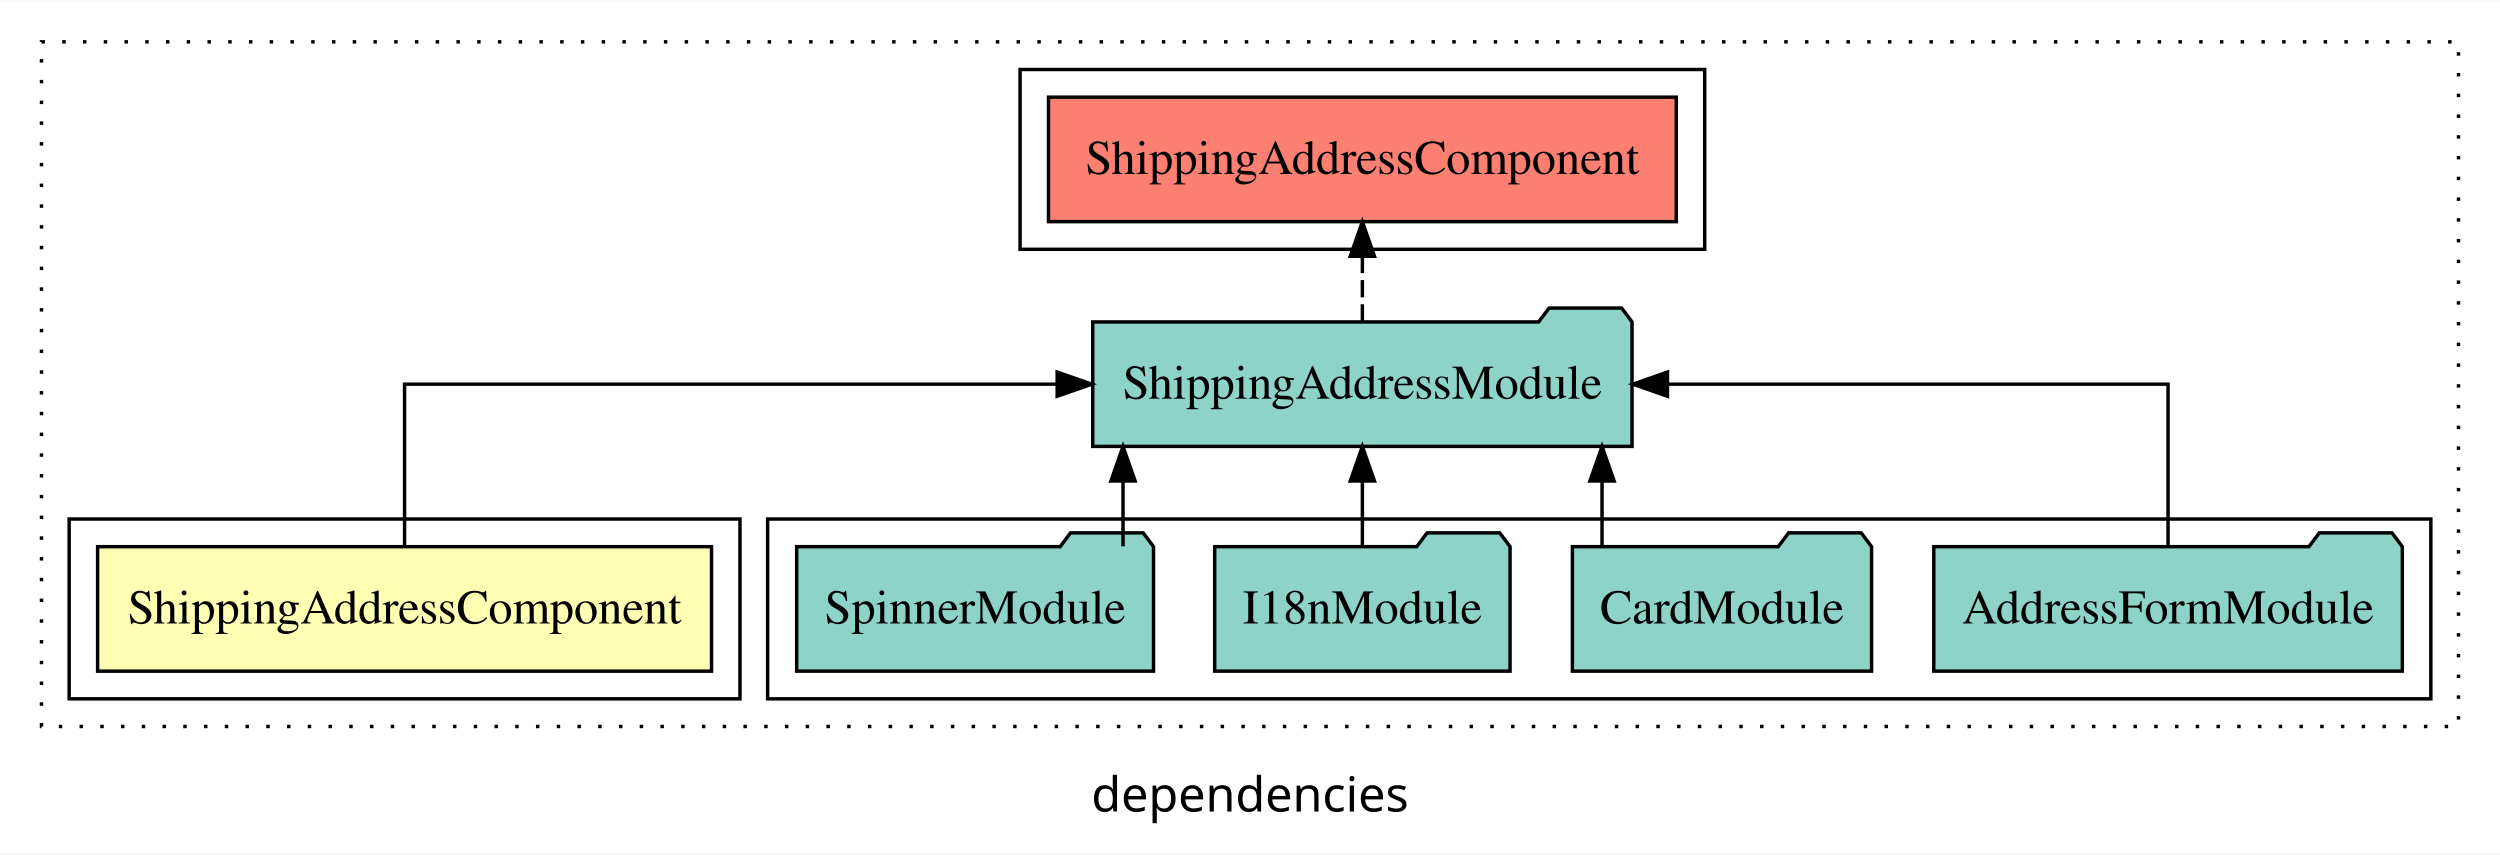
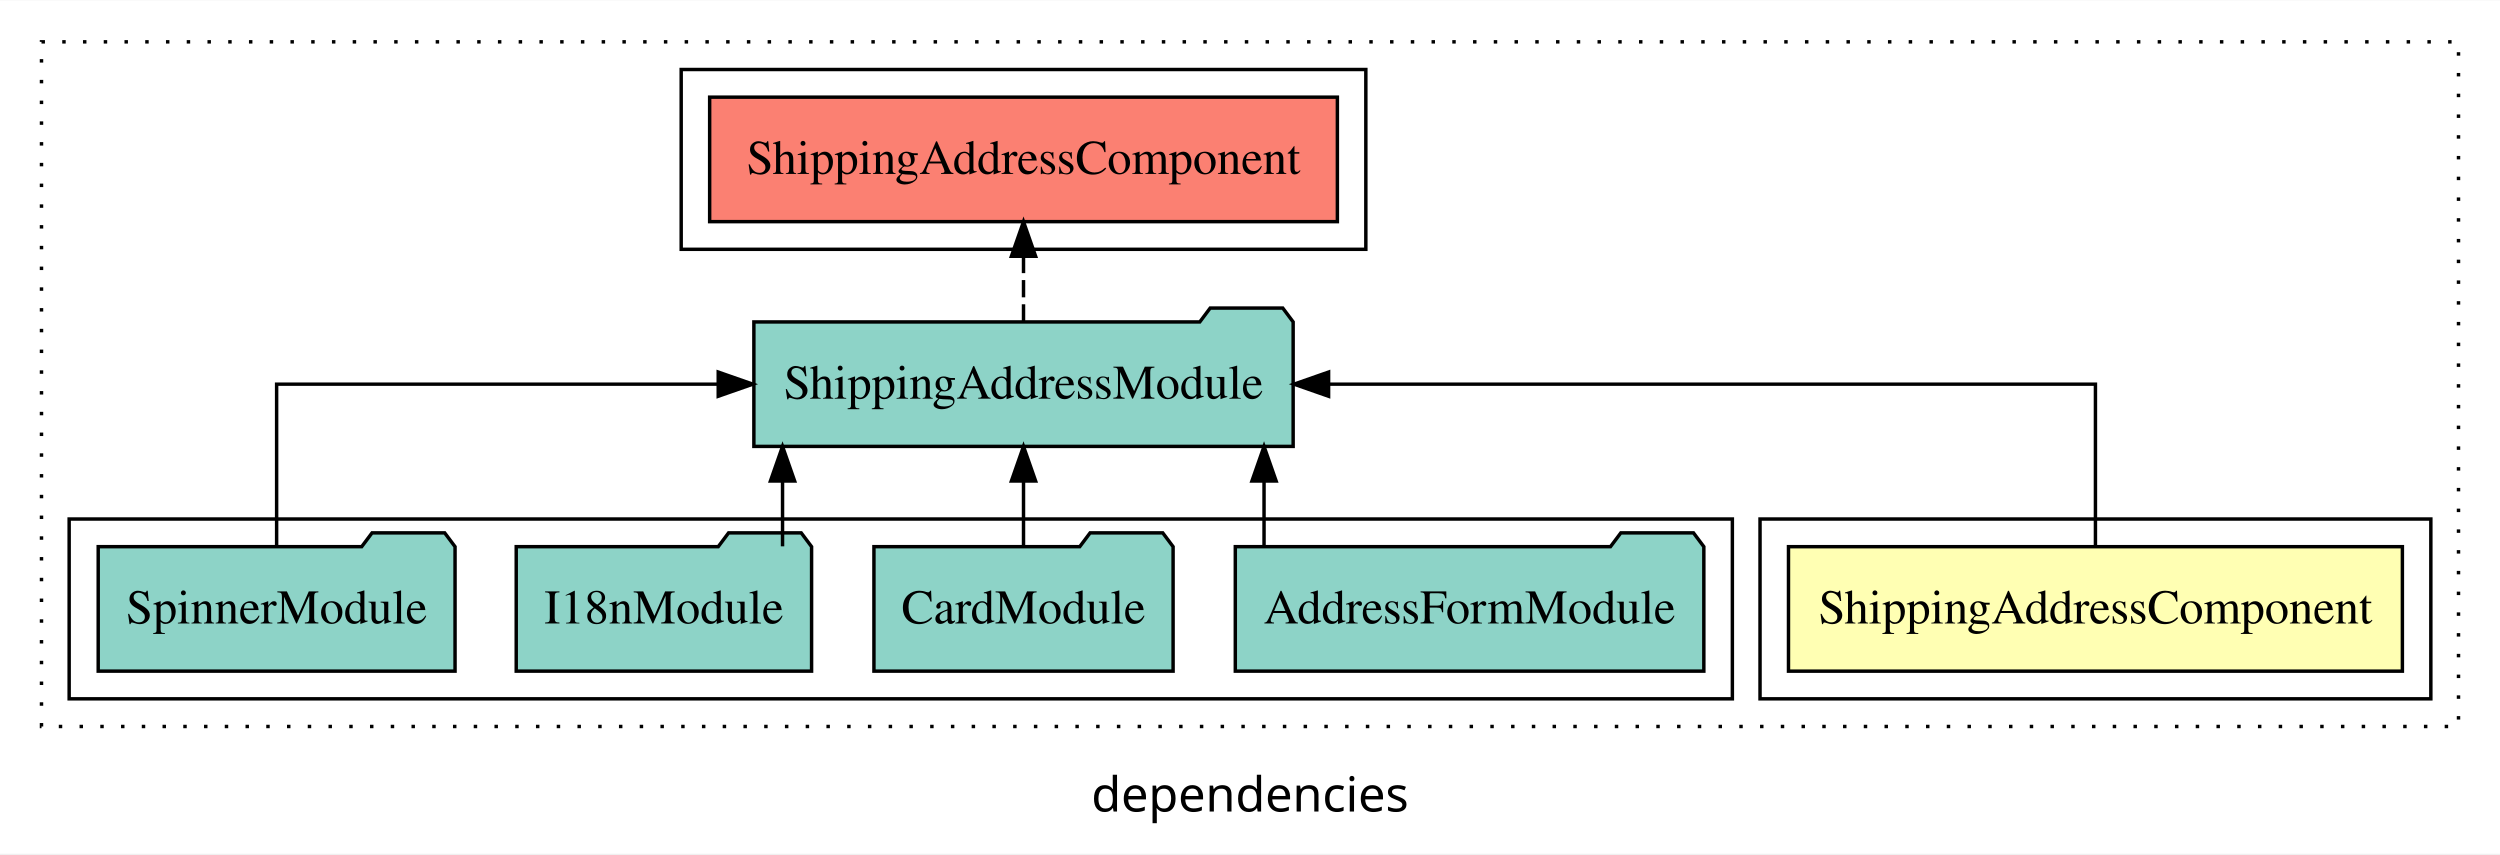
<svg xmlns="http://www.w3.org/2000/svg" width="723pt" height="247pt" viewBox="0.00 0.00 723.00 246.80">
  <g id="graph0" class="graph" transform="scale(1 1) rotate(0) translate(4 242.8)">
    <polygon fill="white" stroke="transparent" points="-4,4 -4,-242.8 719,-242.8 719,4 -4,4" />
    <text text-anchor="middle" x="357.5" y="-8.2" font-family="sans-serif" font-size="14.00">dependencies</text>
    <g id="clust1" class="cluster">
      <polygon fill="none" stroke="black" stroke-dasharray="1,5" points="8,-32.8 8,-230.8 707,-230.8 707,-32.8 8,-32.8" />
    </g>
+     <g id="clust2" class="cluster">
+       <polygon fill="none" stroke="black" points="505,-40.8 505,-92.8 699,-92.8 699,-40.8 505,-40.8" />
+     </g>
    <g id="clust4" class="cluster">
-       <polygon fill="none" stroke="black" points="218,-40.8 218,-92.8 699,-92.8 699,-40.8 218,-40.8" />
+       <polygon fill="none" stroke="black" points="16,-40.8 16,-92.8 497,-92.8 497,-40.8 16,-40.8" />
    </g>
    <g id="clust5" class="cluster">
-       <polygon fill="none" stroke="black" points="291,-170.8 291,-222.8 489,-222.8 489,-170.8 291,-170.8" />
-     </g>
-     <g id="clust2" class="cluster">
-       <polygon fill="none" stroke="black" points="16,-40.8 16,-92.8 210,-92.8 210,-40.8 16,-40.8" />
+       <polygon fill="none" stroke="black" points="193,-170.8 193,-222.8 391,-222.8 391,-170.8 193,-170.8" />
    </g>
    <g id="node1" class="node">
-       <polygon fill="#ffffb3" stroke="black" points="201.77,-84.8 24.23,-84.8 24.23,-48.8 201.77,-48.8 201.77,-84.8" />
-       <text text-anchor="middle" x="113" y="-62.6" font-family="Times,serif" font-size="14.00">ShippingAddressComponent</text>
+       <polygon fill="#ffffb3" stroke="black" points="690.77,-84.8 513.23,-84.8 513.23,-48.8 690.77,-48.8 690.77,-84.8" />
+       <text text-anchor="middle" x="602" y="-62.6" font-family="Times,serif" font-size="14.00">ShippingAddressComponent</text>
    </g>
    <g id="node2" class="node">
-       <polygon fill="#8dd3c7" stroke="black" points="467.98,-149.8 464.98,-153.8 443.98,-153.8 440.98,-149.8 312.02,-149.8 312.02,-113.8 467.98,-113.8 467.98,-149.8" />
-       <text text-anchor="middle" x="390" y="-127.6" font-family="Times,serif" font-size="14.00">ShippingAddressModule</text>
+       <polygon fill="#8dd3c7" stroke="black" points="369.98,-149.8 366.98,-153.8 345.98,-153.8 342.98,-149.8 214.02,-149.8 214.02,-113.8 369.98,-113.8 369.98,-149.8" />
+       <text text-anchor="middle" x="292" y="-127.6" font-family="Times,serif" font-size="14.00">ShippingAddressModule</text>
    </g>
    <g id="edge1" class="edge">
-       <path fill="none" stroke="black" d="M113,-84.91C113,-104.14 113,-131.8 113,-131.8 113,-131.8 301.73,-131.8 301.73,-131.8" />
-       <polygon fill="black" stroke="black" points="301.73,-135.3 311.73,-131.8 301.73,-128.3 301.73,-135.3" />
+       <path fill="none" stroke="black" d="M602,-84.91C602,-104.14 602,-131.8 602,-131.8 602,-131.8 380.23,-131.8 380.23,-131.8" />
+       <polygon fill="black" stroke="black" points="380.23,-128.3 370.23,-131.8 380.23,-135.3 380.23,-128.3" />
    </g>
    <g id="node7" class="node">
-       <polygon fill="#fb8072" stroke="black" points="480.77,-214.8 299.23,-214.8 299.23,-178.8 480.77,-178.8 480.77,-214.8" />
-       <text text-anchor="middle" x="390" y="-192.6" font-family="Times,serif" font-size="14.00">ShippingAddressComponent </text>
+       <polygon fill="#fb8072" stroke="black" points="382.77,-214.8 201.23,-214.8 201.23,-178.8 382.77,-178.8 382.77,-214.8" />
+       <text text-anchor="middle" x="292" y="-192.6" font-family="Times,serif" font-size="14.00">ShippingAddressComponent </text>
    </g>
    <g id="edge6" class="edge">
-       <path fill="none" stroke="black" stroke-dasharray="5,2" d="M390,-149.91C390,-149.91 390,-168.79 390,-168.79" />
-       <polygon fill="black" stroke="black" points="386.5,-168.79 390,-178.79 393.5,-168.79 386.5,-168.79" />
+       <path fill="none" stroke="black" stroke-dasharray="5,2" d="M292,-149.91C292,-149.91 292,-168.79 292,-168.79" />
+       <polygon fill="black" stroke="black" points="288.5,-168.79 292,-178.79 295.5,-168.79 288.5,-168.79" />
    </g>
    <g id="node3" class="node">
-       <polygon fill="#8dd3c7" stroke="black" points="690.75,-84.8 687.75,-88.8 666.75,-88.8 663.75,-84.8 555.25,-84.8 555.25,-48.8 690.75,-48.8 690.75,-84.8" />
-       <text text-anchor="middle" x="623" y="-62.6" font-family="Times,serif" font-size="14.00">AddressFormModule</text>
+       <polygon fill="#8dd3c7" stroke="black" points="488.75,-84.8 485.75,-88.8 464.75,-88.8 461.75,-84.8 353.25,-84.8 353.25,-48.8 488.75,-48.8 488.75,-84.8" />
+       <text text-anchor="middle" x="421" y="-62.6" font-family="Times,serif" font-size="14.00">AddressFormModule</text>
    </g>
    <g id="edge2" class="edge">
-       <path fill="none" stroke="black" d="M623,-84.91C623,-104.14 623,-131.8 623,-131.8 623,-131.8 478.23,-131.8 478.23,-131.8" />
-       <polygon fill="black" stroke="black" points="478.23,-128.3 468.23,-131.8 478.23,-135.3 478.23,-128.3" />
+       <path fill="none" stroke="black" d="M361.56,-84.91C361.56,-84.91 361.56,-103.79 361.56,-103.79" />
+       <polygon fill="black" stroke="black" points="358.06,-103.79 361.56,-113.79 365.06,-103.79 358.06,-103.79" />
    </g>
    <g id="node4" class="node">
-       <polygon fill="#8dd3c7" stroke="black" points="537.26,-84.8 534.26,-88.8 513.26,-88.8 510.26,-84.8 450.74,-84.8 450.74,-48.8 537.26,-48.8 537.26,-84.8" />
-       <text text-anchor="middle" x="494" y="-62.6" font-family="Times,serif" font-size="14.00">CardModule</text>
+       <polygon fill="#8dd3c7" stroke="black" points="335.26,-84.8 332.26,-88.8 311.26,-88.8 308.26,-84.8 248.74,-84.8 248.74,-48.8 335.26,-48.8 335.26,-84.8" />
+       <text text-anchor="middle" x="292" y="-62.6" font-family="Times,serif" font-size="14.00">CardModule</text>
    </g>
    <g id="edge3" class="edge">
-       <path fill="none" stroke="black" d="M459.31,-84.91C459.31,-84.91 459.31,-103.79 459.31,-103.79" />
-       <polygon fill="black" stroke="black" points="455.81,-103.79 459.31,-113.79 462.81,-103.79 455.81,-103.79" />
+       <path fill="none" stroke="black" d="M292,-84.91C292,-84.91 292,-103.79 292,-103.79" />
+       <polygon fill="black" stroke="black" points="288.5,-103.79 292,-113.79 295.5,-103.79 288.5,-103.79" />
    </g>
    <g id="node5" class="node">
-       <polygon fill="#8dd3c7" stroke="black" points="432.71,-84.8 429.71,-88.8 408.71,-88.8 405.71,-84.8 347.29,-84.8 347.29,-48.8 432.71,-48.8 432.71,-84.8" />
-       <text text-anchor="middle" x="390" y="-62.6" font-family="Times,serif" font-size="14.00">I18nModule</text>
+       <polygon fill="#8dd3c7" stroke="black" points="230.71,-84.8 227.71,-88.8 206.71,-88.8 203.71,-84.8 145.29,-84.8 145.29,-48.8 230.71,-48.8 230.71,-84.8" />
+       <text text-anchor="middle" x="188" y="-62.6" font-family="Times,serif" font-size="14.00">I18nModule</text>
    </g>
    <g id="edge4" class="edge">
-       <path fill="none" stroke="black" d="M390,-84.91C390,-84.91 390,-103.79 390,-103.79" />
-       <polygon fill="black" stroke="black" points="386.5,-103.79 390,-113.79 393.5,-103.79 386.5,-103.79" />
+       <path fill="none" stroke="black" d="M222.31,-84.91C222.31,-84.91 222.31,-103.79 222.31,-103.79" />
+       <polygon fill="black" stroke="black" points="218.81,-103.79 222.31,-113.79 225.81,-103.79 218.81,-103.79" />
    </g>
    <g id="node6" class="node">
-       <polygon fill="#8dd3c7" stroke="black" points="329.6,-84.8 326.6,-88.8 305.6,-88.8 302.6,-84.8 226.4,-84.8 226.4,-48.8 329.6,-48.8 329.6,-84.8" />
-       <text text-anchor="middle" x="278" y="-62.6" font-family="Times,serif" font-size="14.00">SpinnerModule</text>
+       <polygon fill="#8dd3c7" stroke="black" points="127.6,-84.8 124.6,-88.8 103.6,-88.8 100.6,-84.8 24.4,-84.8 24.4,-48.8 127.6,-48.8 127.6,-84.8" />
+       <text text-anchor="middle" x="76" y="-62.6" font-family="Times,serif" font-size="14.00">SpinnerModule</text>
    </g>
    <g id="edge5" class="edge">
-       <path fill="none" stroke="black" d="M320.78,-84.91C320.78,-84.91 320.78,-103.79 320.78,-103.79" />
-       <polygon fill="black" stroke="black" points="317.28,-103.79 320.78,-113.79 324.28,-103.79 317.28,-103.79" />
+       <path fill="none" stroke="black" d="M76,-84.91C76,-104.14 76,-131.8 76,-131.8 76,-131.8 203.71,-131.8 203.71,-131.8" />
+       <polygon fill="black" stroke="black" points="203.71,-135.3 213.71,-131.8 203.71,-128.3 203.71,-135.3" />
    </g>
  </g>
</svg>
